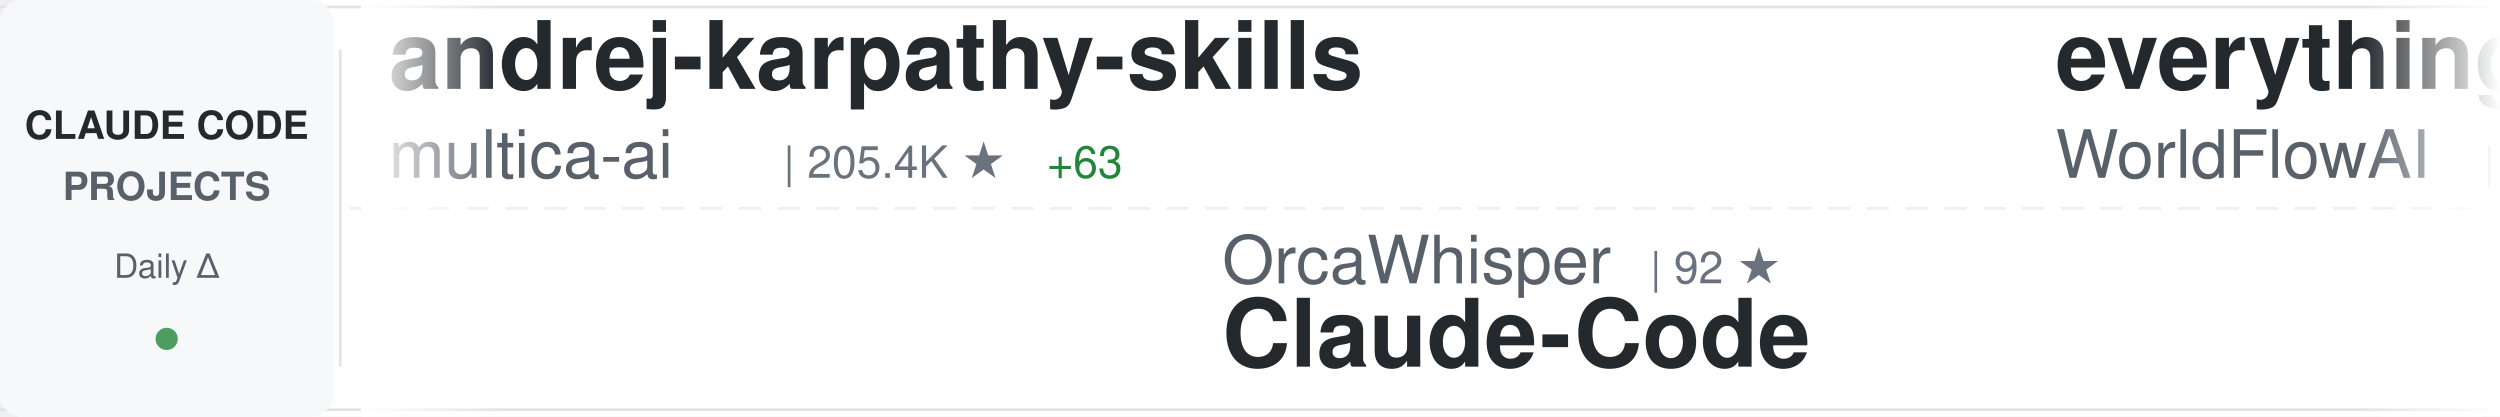
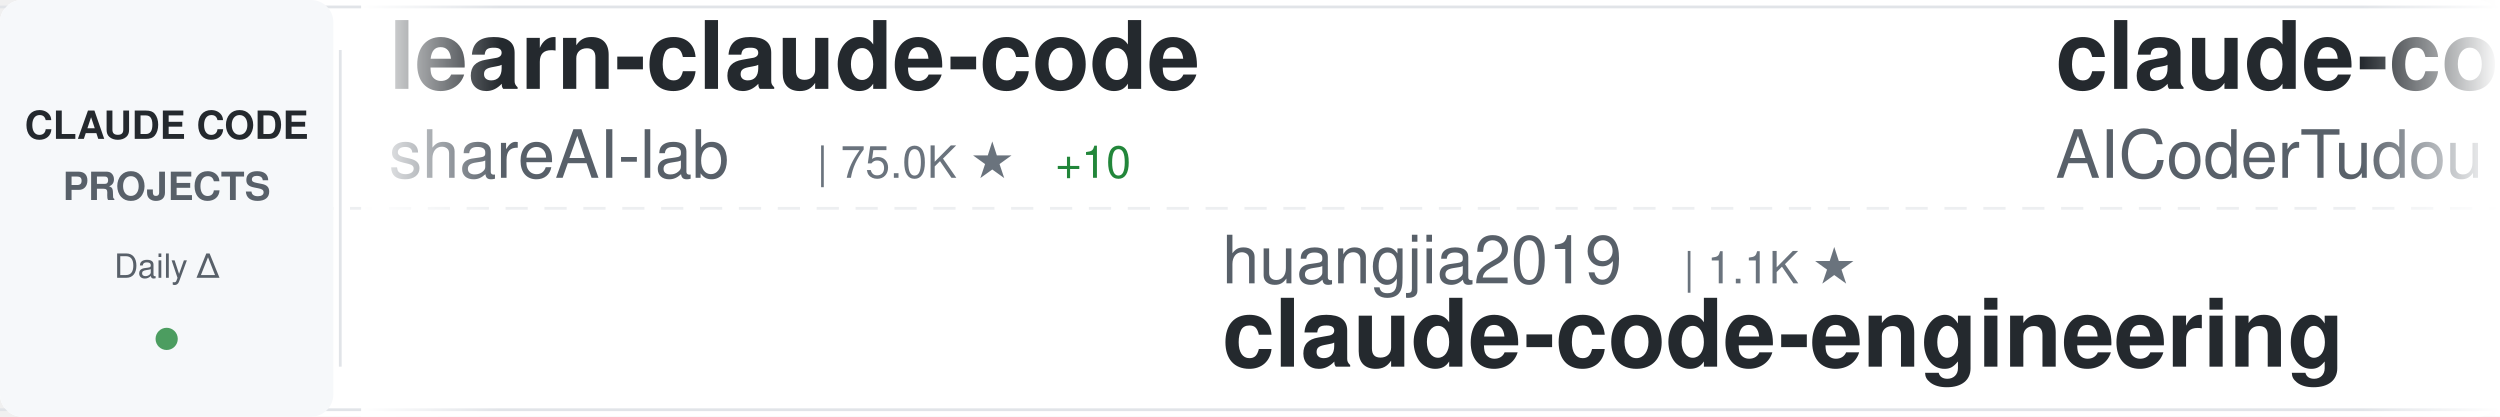
<svg xmlns="http://www.w3.org/2000/svg" width="900" height="150">
  <defs>
    <linearGradient id="awesomeLeftFade" x1="0%" y1="0%" x2="100%" y2="0%">
      <stop offset="0%" style="stop-color:#ffffff;stop-opacity:1" />
      <stop offset="100%" style="stop-color:#ffffff;stop-opacity:0" />
    </linearGradient>
    <linearGradient id="awesomeRightFade" x1="0%" y1="0%" x2="100%" y2="0%">
      <stop offset="0%" style="stop-color:#ffffff;stop-opacity:0" />
      <stop offset="100%" style="stop-color:#ffffff;stop-opacity:1" />
    </linearGradient>
  </defs>
  <rect width="900" height="150" fill="#ffffff" rx="8" />
  <rect x="0" y="2" width="900" height="1" fill="#e1e4e8" />
  <rect x="0" y="147" width="900" height="1" fill="#e1e4e8" />
  <line x1="0" y1="75" x2="900" y2="75" stroke="#e1e4e8" stroke-width="1" stroke-dasharray="8 6" opacity="0.6" />
  <rect x="0" y="0" width="120" height="150" fill="#f6f8fa" rx="8" />
  <text x="60" y="50" font-family="-apple-system, BlinkMacSystemFont, 'Segoe UI', Helvetica, Arial, sans-serif" font-size="14" font-weight="600" fill="#24292e" text-anchor="middle">CLAUDE CODE</text>
  <text x="60" y="72" font-family="-apple-system, BlinkMacSystemFont, 'Segoe UI', Helvetica, Arial, sans-serif" font-size="14" font-weight="600" fill="#586069" text-anchor="middle">PROJECTS</text>
  <text x="60" y="100" font-family="-apple-system, BlinkMacSystemFont, 'Segoe UI', Helvetica, Arial, sans-serif" font-size="12" font-weight="500" fill="#586069" text-anchor="middle">Daily Δ</text>
  <circle cx="60" cy="122" r="4" fill="#22863a" opacity="0.8" />
  <rect x="122" y="18" width="1" height="114" fill="#e1e4e8" />
  <clipPath id="awesomeTickerClip">
    <rect x="130" y="0" width="770" height="150" />
  </clipPath>
  <g clip-path="url(#awesomeTickerClip)">
    <g id="awesomeTickerItems">
      <animateTransform attributeName="transform" attributeType="XML" type="translate" from="0 0" to="-3000 0" dur="54s" repeatCount="indefinite" />
      <g transform="translate(0, 0)">
-         <text x="140" y="32" font-family="-apple-system, BlinkMacSystemFont, 'Segoe UI', Helvetica, Arial, sans-serif" font-size="34" font-weight="600" fill="#24292e">andrej-karpathy-skills</text>
-         <text x="140" y="64" font-family="-apple-system, BlinkMacSystemFont, 'Segoe UI', Helvetica, Arial, sans-serif" font-size="24" font-weight="400" fill="#586069">multica-ai</text>
-         <text x="282" y="64" font-family="-apple-system, BlinkMacSystemFont, 'Segoe UI', Helvetica, Arial, sans-serif" font-size="16" font-weight="500" fill="#6a737d">| 205.4K ★</text>
-         <text x="377" y="64" font-family="-apple-system, BlinkMacSystemFont, 'Segoe UI', Helvetica, Arial, sans-serif" font-size="16" font-weight="500" fill="#22863a"> +63</text>
+         <text x="140" y="32" font-family="-apple-system, BlinkMacSystemFont, 'Segoe UI', Helvetica, Arial, sans-serif" font-size="34" font-weight="600" fill="#24292e">learn-claude-code</text>
+         <text x="140" y="64" font-family="-apple-system, BlinkMacSystemFont, 'Segoe UI', Helvetica, Arial, sans-serif" font-size="24" font-weight="400" fill="#586069">shareAI-lab</text>
+         <text x="294" y="64" font-family="-apple-system, BlinkMacSystemFont, 'Segoe UI', Helvetica, Arial, sans-serif" font-size="16" font-weight="500" fill="#6a737d">| 75.0K ★</text>
+         <text x="380" y="64" font-family="-apple-system, BlinkMacSystemFont, 'Segoe UI', Helvetica, Arial, sans-serif" font-size="16" font-weight="500" fill="#22863a"> +10</text>
      </g>
      <g transform="translate(300, 0)">
-         <text x="140" y="102" font-family="-apple-system, BlinkMacSystemFont, 'Segoe UI', Helvetica, Arial, sans-serif" font-size="24" font-weight="400" fill="#586069">OrcaWhisper</text>
-         <text x="294" y="102" font-family="-apple-system, BlinkMacSystemFont, 'Segoe UI', Helvetica, Arial, sans-serif" font-size="16" font-weight="500" fill="#6a737d">| 92 ★</text>
-         <text x="140" y="132" font-family="-apple-system, BlinkMacSystemFont, 'Segoe UI', Helvetica, Arial, sans-serif" font-size="34" font-weight="600" fill="#24292e">Claude-Code</text>
+         <text x="140" y="102" font-family="-apple-system, BlinkMacSystemFont, 'Segoe UI', Helvetica, Arial, sans-serif" font-size="24" font-weight="400" fill="#586069">huangjia2019</text>
+         <text x="306" y="102" font-family="-apple-system, BlinkMacSystemFont, 'Segoe UI', Helvetica, Arial, sans-serif" font-size="16" font-weight="500" fill="#6a737d">| 1.1K ★</text>
+         <text x="140" y="132" font-family="-apple-system, BlinkMacSystemFont, 'Segoe UI', Helvetica, Arial, sans-serif" font-size="34" font-weight="600" fill="#24292e">claude-code-engineering</text>
      </g>
      <g transform="translate(600, 0)">
-         <text x="140" y="32" font-family="-apple-system, BlinkMacSystemFont, 'Segoe UI', Helvetica, Arial, sans-serif" font-size="34" font-weight="600" fill="#24292e">everything-claude-code</text>
-         <text x="140" y="64" font-family="-apple-system, BlinkMacSystemFont, 'Segoe UI', Helvetica, Arial, sans-serif" font-size="24" font-weight="400" fill="#586069">WorldFlowAI</text>
-         <text x="294" y="64" font-family="-apple-system, BlinkMacSystemFont, 'Segoe UI', Helvetica, Arial, sans-serif" font-size="16" font-weight="500" fill="#6a737d">| 1.6K ★</text>
-         <text x="371" y="64" font-family="-apple-system, BlinkMacSystemFont, 'Segoe UI', Helvetica, Arial, sans-serif" font-size="16" font-weight="500" fill="#22863a"> +2</text>
+         <text x="140" y="32" font-family="-apple-system, BlinkMacSystemFont, 'Segoe UI', Helvetica, Arial, sans-serif" font-size="34" font-weight="600" fill="#24292e">claude-code-tudou</text>
+         <text x="140" y="64" font-family="-apple-system, BlinkMacSystemFont, 'Segoe UI', Helvetica, Arial, sans-serif" font-size="24" font-weight="400" fill="#586069">AICoderTudou</text>
+         <text x="306" y="64" font-family="-apple-system, BlinkMacSystemFont, 'Segoe UI', Helvetica, Arial, sans-serif" font-size="16" font-weight="500" fill="#6a737d">| 496 ★</text>
      </g>
      <g transform="translate(900, 0)">
-         <text x="140" y="102" font-family="-apple-system, BlinkMacSystemFont, 'Segoe UI', Helvetica, Arial, sans-serif" font-size="24" font-weight="400" fill="#586069">FlorianBruniaux</text>
-         <text x="342" y="102" font-family="-apple-system, BlinkMacSystemFont, 'Segoe UI', Helvetica, Arial, sans-serif" font-size="16" font-weight="500" fill="#6a737d">| 5.8K ★</text>
-         <text x="419" y="102" font-family="-apple-system, BlinkMacSystemFont, 'Segoe UI', Helvetica, Arial, sans-serif" font-size="16" font-weight="500" fill="#22863a"> +1</text>
-         <text x="140" y="132" font-family="-apple-system, BlinkMacSystemFont, 'Segoe UI', Helvetica, Arial, sans-serif" font-size="34" font-weight="600" fill="#24292e">claude-code-ultimate-gui...</text>
+         <text x="140" y="102" font-family="-apple-system, BlinkMacSystemFont, 'Segoe UI', Helvetica, Arial, sans-serif" font-size="24" font-weight="400" fill="#586069">fazxes</text>
+         <text x="234" y="102" font-family="-apple-system, BlinkMacSystemFont, 'Segoe UI', Helvetica, Arial, sans-serif" font-size="16" font-weight="500" fill="#6a737d">| 231 ★</text>
+         <text x="140" y="132" font-family="-apple-system, BlinkMacSystemFont, 'Segoe UI', Helvetica, Arial, sans-serif" font-size="34" font-weight="600" fill="#24292e">Claude-code</text>
      </g>
      <g transform="translate(1200, 0)">
-         <text x="140" y="32" font-family="-apple-system, BlinkMacSystemFont, 'Segoe UI', Helvetica, Arial, sans-serif" font-size="34" font-weight="600" fill="#24292e">claude-code-source</text>
-         <text x="140" y="64" font-family="-apple-system, BlinkMacSystemFont, 'Segoe UI', Helvetica, Arial, sans-serif" font-size="24" font-weight="400" fill="#586069">AprilNEA</text>
-         <text x="258" y="64" font-family="-apple-system, BlinkMacSystemFont, 'Segoe UI', Helvetica, Arial, sans-serif" font-size="16" font-weight="500" fill="#6a737d">| 391 ★</text>
+         <text x="140" y="32" font-family="-apple-system, BlinkMacSystemFont, 'Segoe UI', Helvetica, Arial, sans-serif" font-size="34" font-weight="600" fill="#24292e">Claude-code</text>
+         <text x="140" y="64" font-family="-apple-system, BlinkMacSystemFont, 'Segoe UI', Helvetica, Arial, sans-serif" font-size="24" font-weight="400" fill="#586069">zstmfhy</text>
+         <text x="246" y="64" font-family="-apple-system, BlinkMacSystemFont, 'Segoe UI', Helvetica, Arial, sans-serif" font-size="16" font-weight="500" fill="#6a737d">| 190 ★</text>
      </g>
      <g transform="translate(1500, 0)">
-         <text x="140" y="102" font-family="-apple-system, BlinkMacSystemFont, 'Segoe UI', Helvetica, Arial, sans-serif" font-size="24" font-weight="400" fill="#586069">ChinaSiro</text>
-         <text x="270" y="102" font-family="-apple-system, BlinkMacSystemFont, 'Segoe UI', Helvetica, Arial, sans-serif" font-size="16" font-weight="500" fill="#6a737d">| 9.6K ★</text>
-         <text x="140" y="132" font-family="-apple-system, BlinkMacSystemFont, 'Segoe UI', Helvetica, Arial, sans-serif" font-size="34" font-weight="600" fill="#24292e">claude-code-sourcemap</text>
+         <text x="140" y="102" font-family="-apple-system, BlinkMacSystemFont, 'Segoe UI', Helvetica, Arial, sans-serif" font-size="24" font-weight="400" fill="#586069">nicedreamzapp</text>
+         <text x="318" y="102" font-family="-apple-system, BlinkMacSystemFont, 'Segoe UI', Helvetica, Arial, sans-serif" font-size="16" font-weight="500" fill="#6a737d">| 3.2K ★</text>
+         <text x="140" y="132" font-family="-apple-system, BlinkMacSystemFont, 'Segoe UI', Helvetica, Arial, sans-serif" font-size="34" font-weight="600" fill="#24292e">claude-code-local</text>
      </g>
      <g transform="translate(1800, 0)">
-         <text x="140" y="32" font-family="-apple-system, BlinkMacSystemFont, 'Segoe UI', Helvetica, Arial, sans-serif" font-size="34" font-weight="600" fill="#24292e">claude-code-cli</text>
-         <text x="140" y="64" font-family="-apple-system, BlinkMacSystemFont, 'Segoe UI', Helvetica, Arial, sans-serif" font-size="24" font-weight="400" fill="#586069">huangserva</text>
-         <text x="282" y="64" font-family="-apple-system, BlinkMacSystemFont, 'Segoe UI', Helvetica, Arial, sans-serif" font-size="16" font-weight="500" fill="#6a737d">| 623 ★</text>
+         <text x="140" y="32" font-family="-apple-system, BlinkMacSystemFont, 'Segoe UI', Helvetica, Arial, sans-serif" font-size="34" font-weight="600" fill="#24292e">Claude-Code</text>
+         <text x="140" y="64" font-family="-apple-system, BlinkMacSystemFont, 'Segoe UI', Helvetica, Arial, sans-serif" font-size="24" font-weight="400" fill="#586069">KPR111</text>
+         <text x="234" y="64" font-family="-apple-system, BlinkMacSystemFont, 'Segoe UI', Helvetica, Arial, sans-serif" font-size="16" font-weight="500" fill="#6a737d">| 18 ★</text>
      </g>
      <g transform="translate(2100, 0)">
-         <text x="140" y="102" font-family="-apple-system, BlinkMacSystemFont, 'Segoe UI', Helvetica, Arial, sans-serif" font-size="24" font-weight="400" fill="#586069">ccplugins</text>
-         <text x="270" y="102" font-family="-apple-system, BlinkMacSystemFont, 'Segoe UI', Helvetica, Arial, sans-serif" font-size="16" font-weight="500" fill="#6a737d">| 922 ★</text>
-         <text x="140" y="132" font-family="-apple-system, BlinkMacSystemFont, 'Segoe UI', Helvetica, Arial, sans-serif" font-size="34" font-weight="600" fill="#24292e">awesome-claude-code-plug...</text>
+         <text x="140" y="102" font-family="-apple-system, BlinkMacSystemFont, 'Segoe UI', Helvetica, Arial, sans-serif" font-size="24" font-weight="400" fill="#586069">daymade</text>
+         <text x="246" y="102" font-family="-apple-system, BlinkMacSystemFont, 'Segoe UI', Helvetica, Arial, sans-serif" font-size="16" font-weight="500" fill="#6a737d">| 1.3K ★</text>
+         <text x="140" y="132" font-family="-apple-system, BlinkMacSystemFont, 'Segoe UI', Helvetica, Arial, sans-serif" font-size="34" font-weight="600" fill="#24292e">claude-code-skills</text>
      </g>
      <g transform="translate(2400, 0)">
-         <text x="140" y="32" font-family="-apple-system, BlinkMacSystemFont, 'Segoe UI', Helvetica, Arial, sans-serif" font-size="34" font-weight="600" fill="#24292e">awesome-claude-code-tool...</text>
-         <text x="140" y="64" font-family="-apple-system, BlinkMacSystemFont, 'Segoe UI', Helvetica, Arial, sans-serif" font-size="24" font-weight="400" fill="#586069">rohitg00</text>
-         <text x="258" y="64" font-family="-apple-system, BlinkMacSystemFont, 'Segoe UI', Helvetica, Arial, sans-serif" font-size="16" font-weight="500" fill="#6a737d">| 2.5K ★</text>
+         <text x="140" y="32" font-family="-apple-system, BlinkMacSystemFont, 'Segoe UI', Helvetica, Arial, sans-serif" font-size="34" font-weight="600" fill="#24292e">awesome-claude-code</text>
+         <text x="140" y="64" font-family="-apple-system, BlinkMacSystemFont, 'Segoe UI', Helvetica, Arial, sans-serif" font-size="24" font-weight="400" fill="#586069">jqueryscript</text>
+         <text x="306" y="64" font-family="-apple-system, BlinkMacSystemFont, 'Segoe UI', Helvetica, Arial, sans-serif" font-size="16" font-weight="500" fill="#6a737d">| 502 ★</text>
      </g>
      <g transform="translate(2700, 0)">
-         <text x="140" y="102" font-family="-apple-system, BlinkMacSystemFont, 'Segoe UI', Helvetica, Arial, sans-serif" font-size="24" font-weight="400" fill="#586069">ykdojo</text>
-         <text x="234" y="102" font-family="-apple-system, BlinkMacSystemFont, 'Segoe UI', Helvetica, Arial, sans-serif" font-size="16" font-weight="500" fill="#6a737d">| 9.9K ★</text>
-         <text x="311" y="102" font-family="-apple-system, BlinkMacSystemFont, 'Segoe UI', Helvetica, Arial, sans-serif" font-size="16" font-weight="500" fill="#22863a"> +4</text>
-         <text x="140" y="132" font-family="-apple-system, BlinkMacSystemFont, 'Segoe UI', Helvetica, Arial, sans-serif" font-size="34" font-weight="600" fill="#24292e">claude-code-tips</text>
+         <text x="140" y="102" font-family="-apple-system, BlinkMacSystemFont, 'Segoe UI', Helvetica, Arial, sans-serif" font-size="24" font-weight="400" fill="#586069">777genius</text>
+         <text x="270" y="102" font-family="-apple-system, BlinkMacSystemFont, 'Segoe UI', Helvetica, Arial, sans-serif" font-size="16" font-weight="500" fill="#6a737d">| 926 ★</text>
+         <text x="140" y="132" font-family="-apple-system, BlinkMacSystemFont, 'Segoe UI', Helvetica, Arial, sans-serif" font-size="34" font-weight="600" fill="#24292e">claude-code-source-code</text>
      </g>
      <g transform="translate(3000, 0)">
-         <text x="140" y="32" font-family="-apple-system, BlinkMacSystemFont, 'Segoe UI', Helvetica, Arial, sans-serif" font-size="34" font-weight="600" fill="#24292e">andrej-karpathy-skills</text>
-         <text x="140" y="64" font-family="-apple-system, BlinkMacSystemFont, 'Segoe UI', Helvetica, Arial, sans-serif" font-size="24" font-weight="400" fill="#586069">multica-ai</text>
-         <text x="282" y="64" font-family="-apple-system, BlinkMacSystemFont, 'Segoe UI', Helvetica, Arial, sans-serif" font-size="16" font-weight="500" fill="#6a737d">| 205.4K ★</text>
-         <text x="377" y="64" font-family="-apple-system, BlinkMacSystemFont, 'Segoe UI', Helvetica, Arial, sans-serif" font-size="16" font-weight="500" fill="#22863a"> +63</text>
+         <text x="140" y="32" font-family="-apple-system, BlinkMacSystemFont, 'Segoe UI', Helvetica, Arial, sans-serif" font-size="34" font-weight="600" fill="#24292e">learn-claude-code</text>
+         <text x="140" y="64" font-family="-apple-system, BlinkMacSystemFont, 'Segoe UI', Helvetica, Arial, sans-serif" font-size="24" font-weight="400" fill="#586069">shareAI-lab</text>
+         <text x="294" y="64" font-family="-apple-system, BlinkMacSystemFont, 'Segoe UI', Helvetica, Arial, sans-serif" font-size="16" font-weight="500" fill="#6a737d">| 75.0K ★</text>
+         <text x="380" y="64" font-family="-apple-system, BlinkMacSystemFont, 'Segoe UI', Helvetica, Arial, sans-serif" font-size="16" font-weight="500" fill="#22863a"> +10</text>
      </g>
      <g transform="translate(3300, 0)">
-         <text x="140" y="102" font-family="-apple-system, BlinkMacSystemFont, 'Segoe UI', Helvetica, Arial, sans-serif" font-size="24" font-weight="400" fill="#586069">OrcaWhisper</text>
-         <text x="294" y="102" font-family="-apple-system, BlinkMacSystemFont, 'Segoe UI', Helvetica, Arial, sans-serif" font-size="16" font-weight="500" fill="#6a737d">| 92 ★</text>
-         <text x="140" y="132" font-family="-apple-system, BlinkMacSystemFont, 'Segoe UI', Helvetica, Arial, sans-serif" font-size="34" font-weight="600" fill="#24292e">Claude-Code</text>
+         <text x="140" y="102" font-family="-apple-system, BlinkMacSystemFont, 'Segoe UI', Helvetica, Arial, sans-serif" font-size="24" font-weight="400" fill="#586069">huangjia2019</text>
+         <text x="306" y="102" font-family="-apple-system, BlinkMacSystemFont, 'Segoe UI', Helvetica, Arial, sans-serif" font-size="16" font-weight="500" fill="#6a737d">| 1.1K ★</text>
+         <text x="140" y="132" font-family="-apple-system, BlinkMacSystemFont, 'Segoe UI', Helvetica, Arial, sans-serif" font-size="34" font-weight="600" fill="#24292e">claude-code-engineering</text>
      </g>
      <g transform="translate(3600, 0)">
-         <text x="140" y="32" font-family="-apple-system, BlinkMacSystemFont, 'Segoe UI', Helvetica, Arial, sans-serif" font-size="34" font-weight="600" fill="#24292e">everything-claude-code</text>
-         <text x="140" y="64" font-family="-apple-system, BlinkMacSystemFont, 'Segoe UI', Helvetica, Arial, sans-serif" font-size="24" font-weight="400" fill="#586069">WorldFlowAI</text>
-         <text x="294" y="64" font-family="-apple-system, BlinkMacSystemFont, 'Segoe UI', Helvetica, Arial, sans-serif" font-size="16" font-weight="500" fill="#6a737d">| 1.6K ★</text>
-         <text x="371" y="64" font-family="-apple-system, BlinkMacSystemFont, 'Segoe UI', Helvetica, Arial, sans-serif" font-size="16" font-weight="500" fill="#22863a"> +2</text>
+         <text x="140" y="32" font-family="-apple-system, BlinkMacSystemFont, 'Segoe UI', Helvetica, Arial, sans-serif" font-size="34" font-weight="600" fill="#24292e">claude-code-tudou</text>
+         <text x="140" y="64" font-family="-apple-system, BlinkMacSystemFont, 'Segoe UI', Helvetica, Arial, sans-serif" font-size="24" font-weight="400" fill="#586069">AICoderTudou</text>
+         <text x="306" y="64" font-family="-apple-system, BlinkMacSystemFont, 'Segoe UI', Helvetica, Arial, sans-serif" font-size="16" font-weight="500" fill="#6a737d">| 496 ★</text>
      </g>
      <g transform="translate(3900, 0)">
-         <text x="140" y="102" font-family="-apple-system, BlinkMacSystemFont, 'Segoe UI', Helvetica, Arial, sans-serif" font-size="24" font-weight="400" fill="#586069">FlorianBruniaux</text>
-         <text x="342" y="102" font-family="-apple-system, BlinkMacSystemFont, 'Segoe UI', Helvetica, Arial, sans-serif" font-size="16" font-weight="500" fill="#6a737d">| 5.8K ★</text>
-         <text x="419" y="102" font-family="-apple-system, BlinkMacSystemFont, 'Segoe UI', Helvetica, Arial, sans-serif" font-size="16" font-weight="500" fill="#22863a"> +1</text>
-         <text x="140" y="132" font-family="-apple-system, BlinkMacSystemFont, 'Segoe UI', Helvetica, Arial, sans-serif" font-size="34" font-weight="600" fill="#24292e">claude-code-ultimate-gui...</text>
+         <text x="140" y="102" font-family="-apple-system, BlinkMacSystemFont, 'Segoe UI', Helvetica, Arial, sans-serif" font-size="24" font-weight="400" fill="#586069">fazxes</text>
+         <text x="234" y="102" font-family="-apple-system, BlinkMacSystemFont, 'Segoe UI', Helvetica, Arial, sans-serif" font-size="16" font-weight="500" fill="#6a737d">| 231 ★</text>
+         <text x="140" y="132" font-family="-apple-system, BlinkMacSystemFont, 'Segoe UI', Helvetica, Arial, sans-serif" font-size="34" font-weight="600" fill="#24292e">Claude-code</text>
      </g>
    </g>
  </g>
  <rect x="130" y="0" width="50" height="150" fill="url(#awesomeLeftFade)" />
  <rect x="850" y="0" width="50" height="150" fill="url(#awesomeRightFade)" />
</svg>
